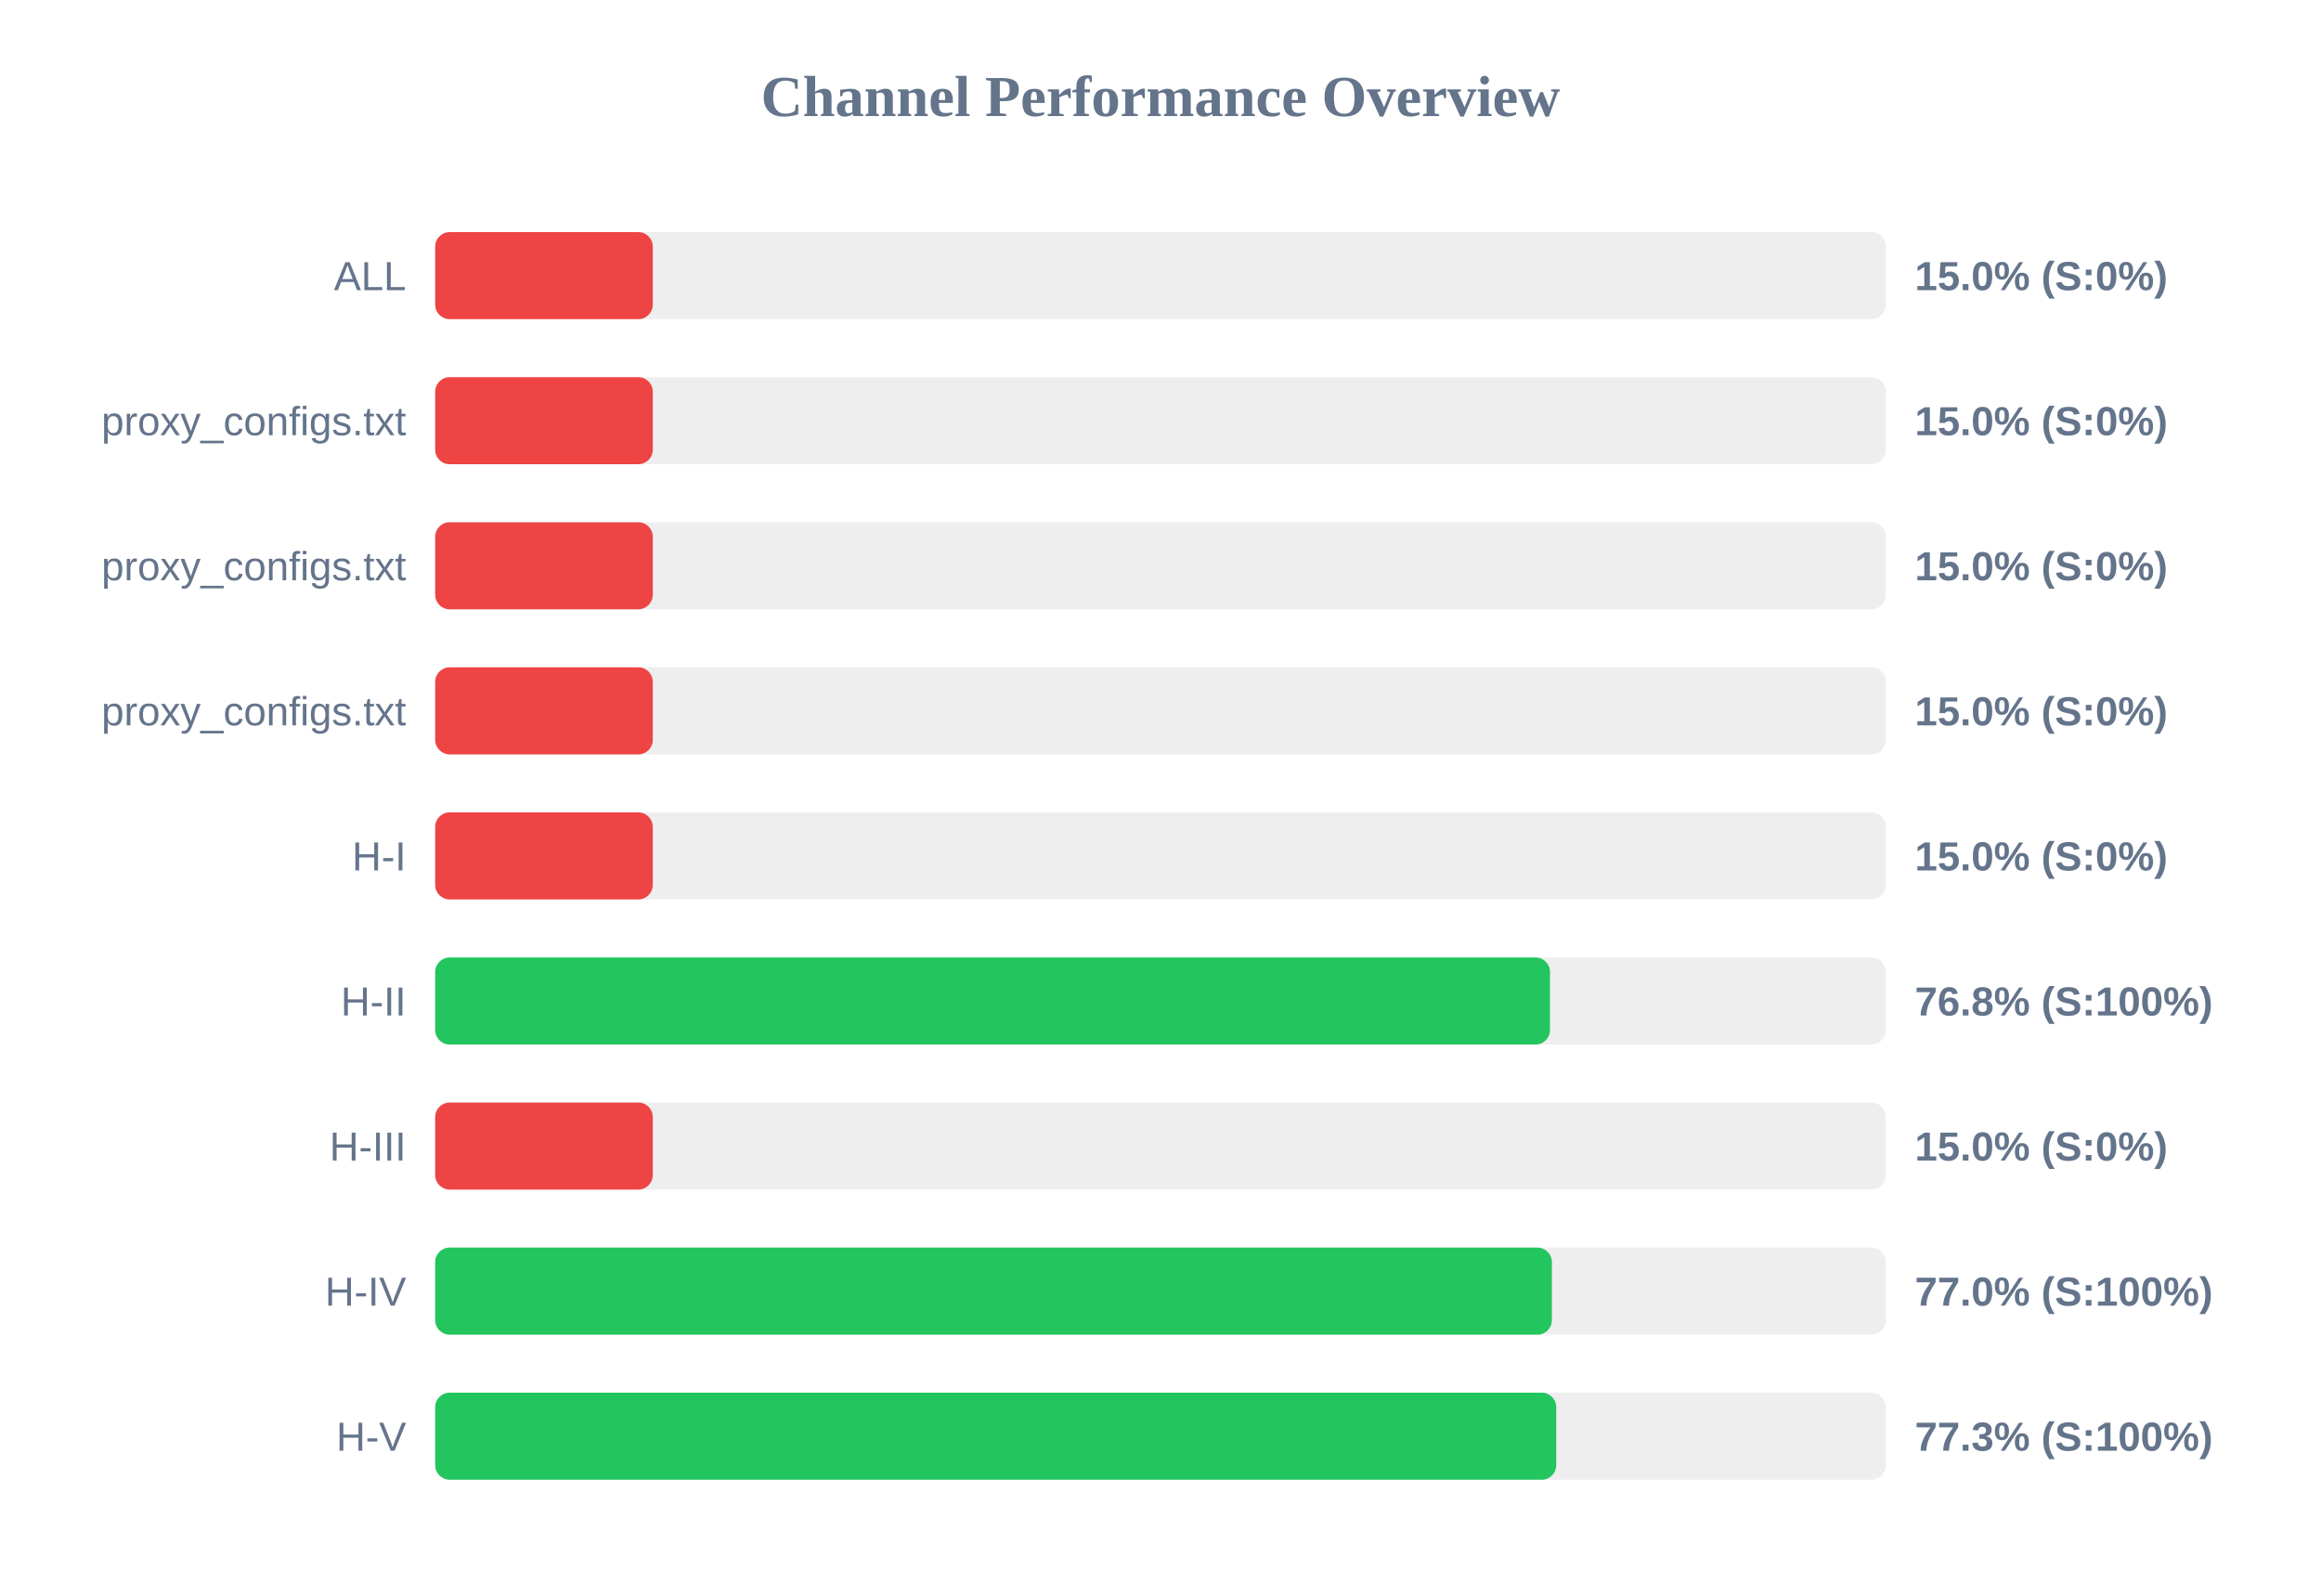
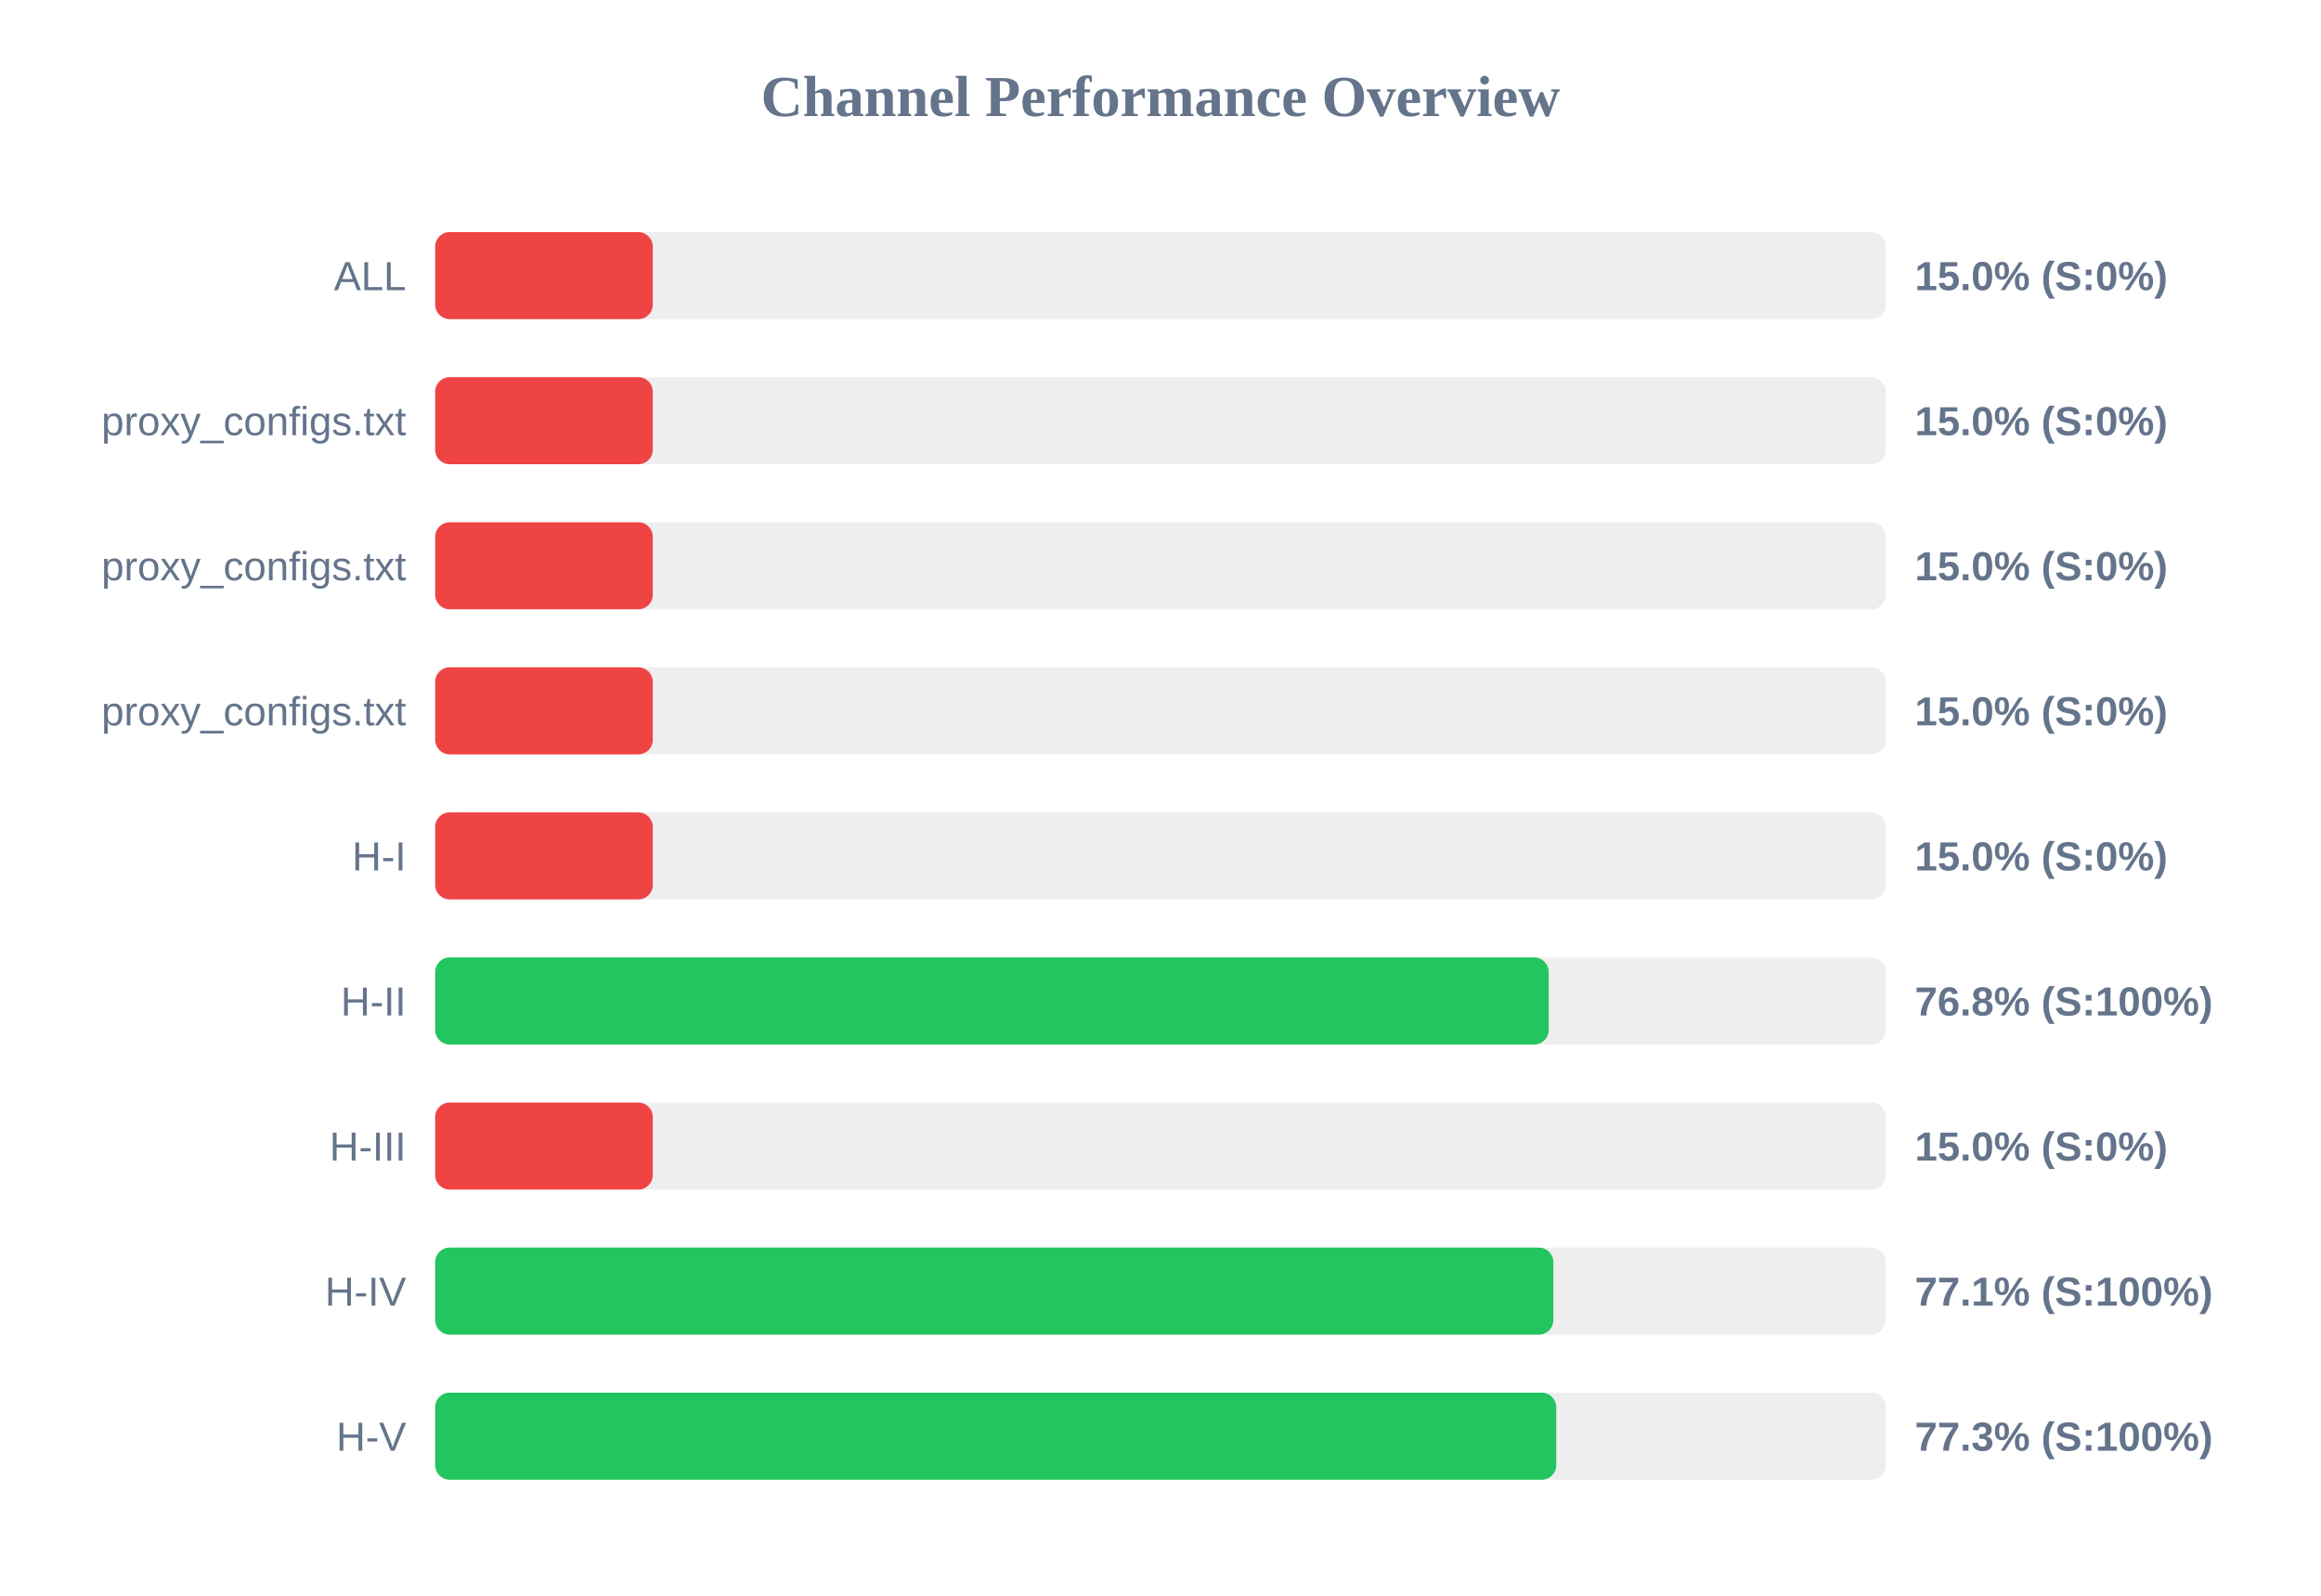
<svg xmlns="http://www.w3.org/2000/svg" width="800" height="550" version="1.1">
  <style>
        .row { font: 14px Arial; fill: #64748b; }
        .score { font: bold 14px Arial; fill: #64748b; }
    </style>
  <text x="400" y="40" text-anchor="middle" font-size="20px" font-weight="bold" fill="#64748b">Channel Performance Overview</text>
  <rect x="150" y="80" width="500" height="30" fill="#eee" rx="5" />
  <rect x="150" y="80" width="75.0" height="30" fill="#ef4444" rx="5" />
  <text x="140" y="100" text-anchor="end" class="row">ALL</text>
  <text x="660" y="100" text-anchor="start" class="score">15.0% (S:0%)</text>
  <rect x="150" y="130" width="500" height="30" fill="#eee" rx="5" />
  <rect x="150" y="130" width="75.0" height="30" fill="#ef4444" rx="5" />
  <text x="140" y="150" text-anchor="end" class="row">proxy_configs.txt</text>
  <text x="660" y="150" text-anchor="start" class="score">15.0% (S:0%)</text>
  <rect x="150" y="180" width="500" height="30" fill="#eee" rx="5" />
  <rect x="150" y="180" width="75.0" height="30" fill="#ef4444" rx="5" />
  <text x="140" y="200" text-anchor="end" class="row">proxy_configs.txt</text>
  <text x="660" y="200" text-anchor="start" class="score">15.0% (S:0%)</text>
  <rect x="150" y="230" width="500" height="30" fill="#eee" rx="5" />
  <rect x="150" y="230" width="75.0" height="30" fill="#ef4444" rx="5" />
  <text x="140" y="250" text-anchor="end" class="row">proxy_configs.txt</text>
  <text x="660" y="250" text-anchor="start" class="score">15.0% (S:0%)</text>
  <rect x="150" y="280" width="500" height="30" fill="#eee" rx="5" />
  <rect x="150" y="280" width="75.0" height="30" fill="#ef4444" rx="5" />
  <text x="140" y="300" text-anchor="end" class="row">H-I</text>
  <text x="660" y="300" text-anchor="start" class="score">15.0% (S:0%)</text>
  <rect x="150" y="330" width="500" height="30" fill="#eee" rx="5" />
-   <rect x="150" y="330" width="384.25" height="30" fill="#22c55e" rx="5" />
+   <rect x="150" y="330" width="383.8" height="30" fill="#22c55e" rx="5" />
  <text x="140" y="350" text-anchor="end" class="row">H-II</text>
  <text x="660" y="350" text-anchor="start" class="score">76.8% (S:100%)</text>
  <rect x="150" y="380" width="500" height="30" fill="#eee" rx="5" />
  <rect x="150" y="380" width="75.0" height="30" fill="#ef4444" rx="5" />
  <text x="140" y="400" text-anchor="end" class="row">H-III</text>
  <text x="660" y="400" text-anchor="start" class="score">15.0% (S:0%)</text>
  <rect x="150" y="430" width="500" height="30" fill="#eee" rx="5" />
-   <rect x="150" y="430" width="384.9" height="30" fill="#22c55e" rx="5" />
+   <rect x="150" y="430" width="385.4" height="30" fill="#22c55e" rx="5" />
  <text x="140" y="450" text-anchor="end" class="row">H-IV</text>
-   <text x="660" y="450" text-anchor="start" class="score">77.0% (S:100%)</text>
+   <text x="660" y="450" text-anchor="start" class="score">77.1% (S:100%)</text>
  <rect x="150" y="480" width="500" height="30" fill="#eee" rx="5" />
  <rect x="150" y="480" width="386.4" height="30" fill="#22c55e" rx="5" />
  <text x="140" y="500" text-anchor="end" class="row">H-V</text>
  <text x="660" y="500" text-anchor="start" class="score">77.3% (S:100%)</text>
</svg>
